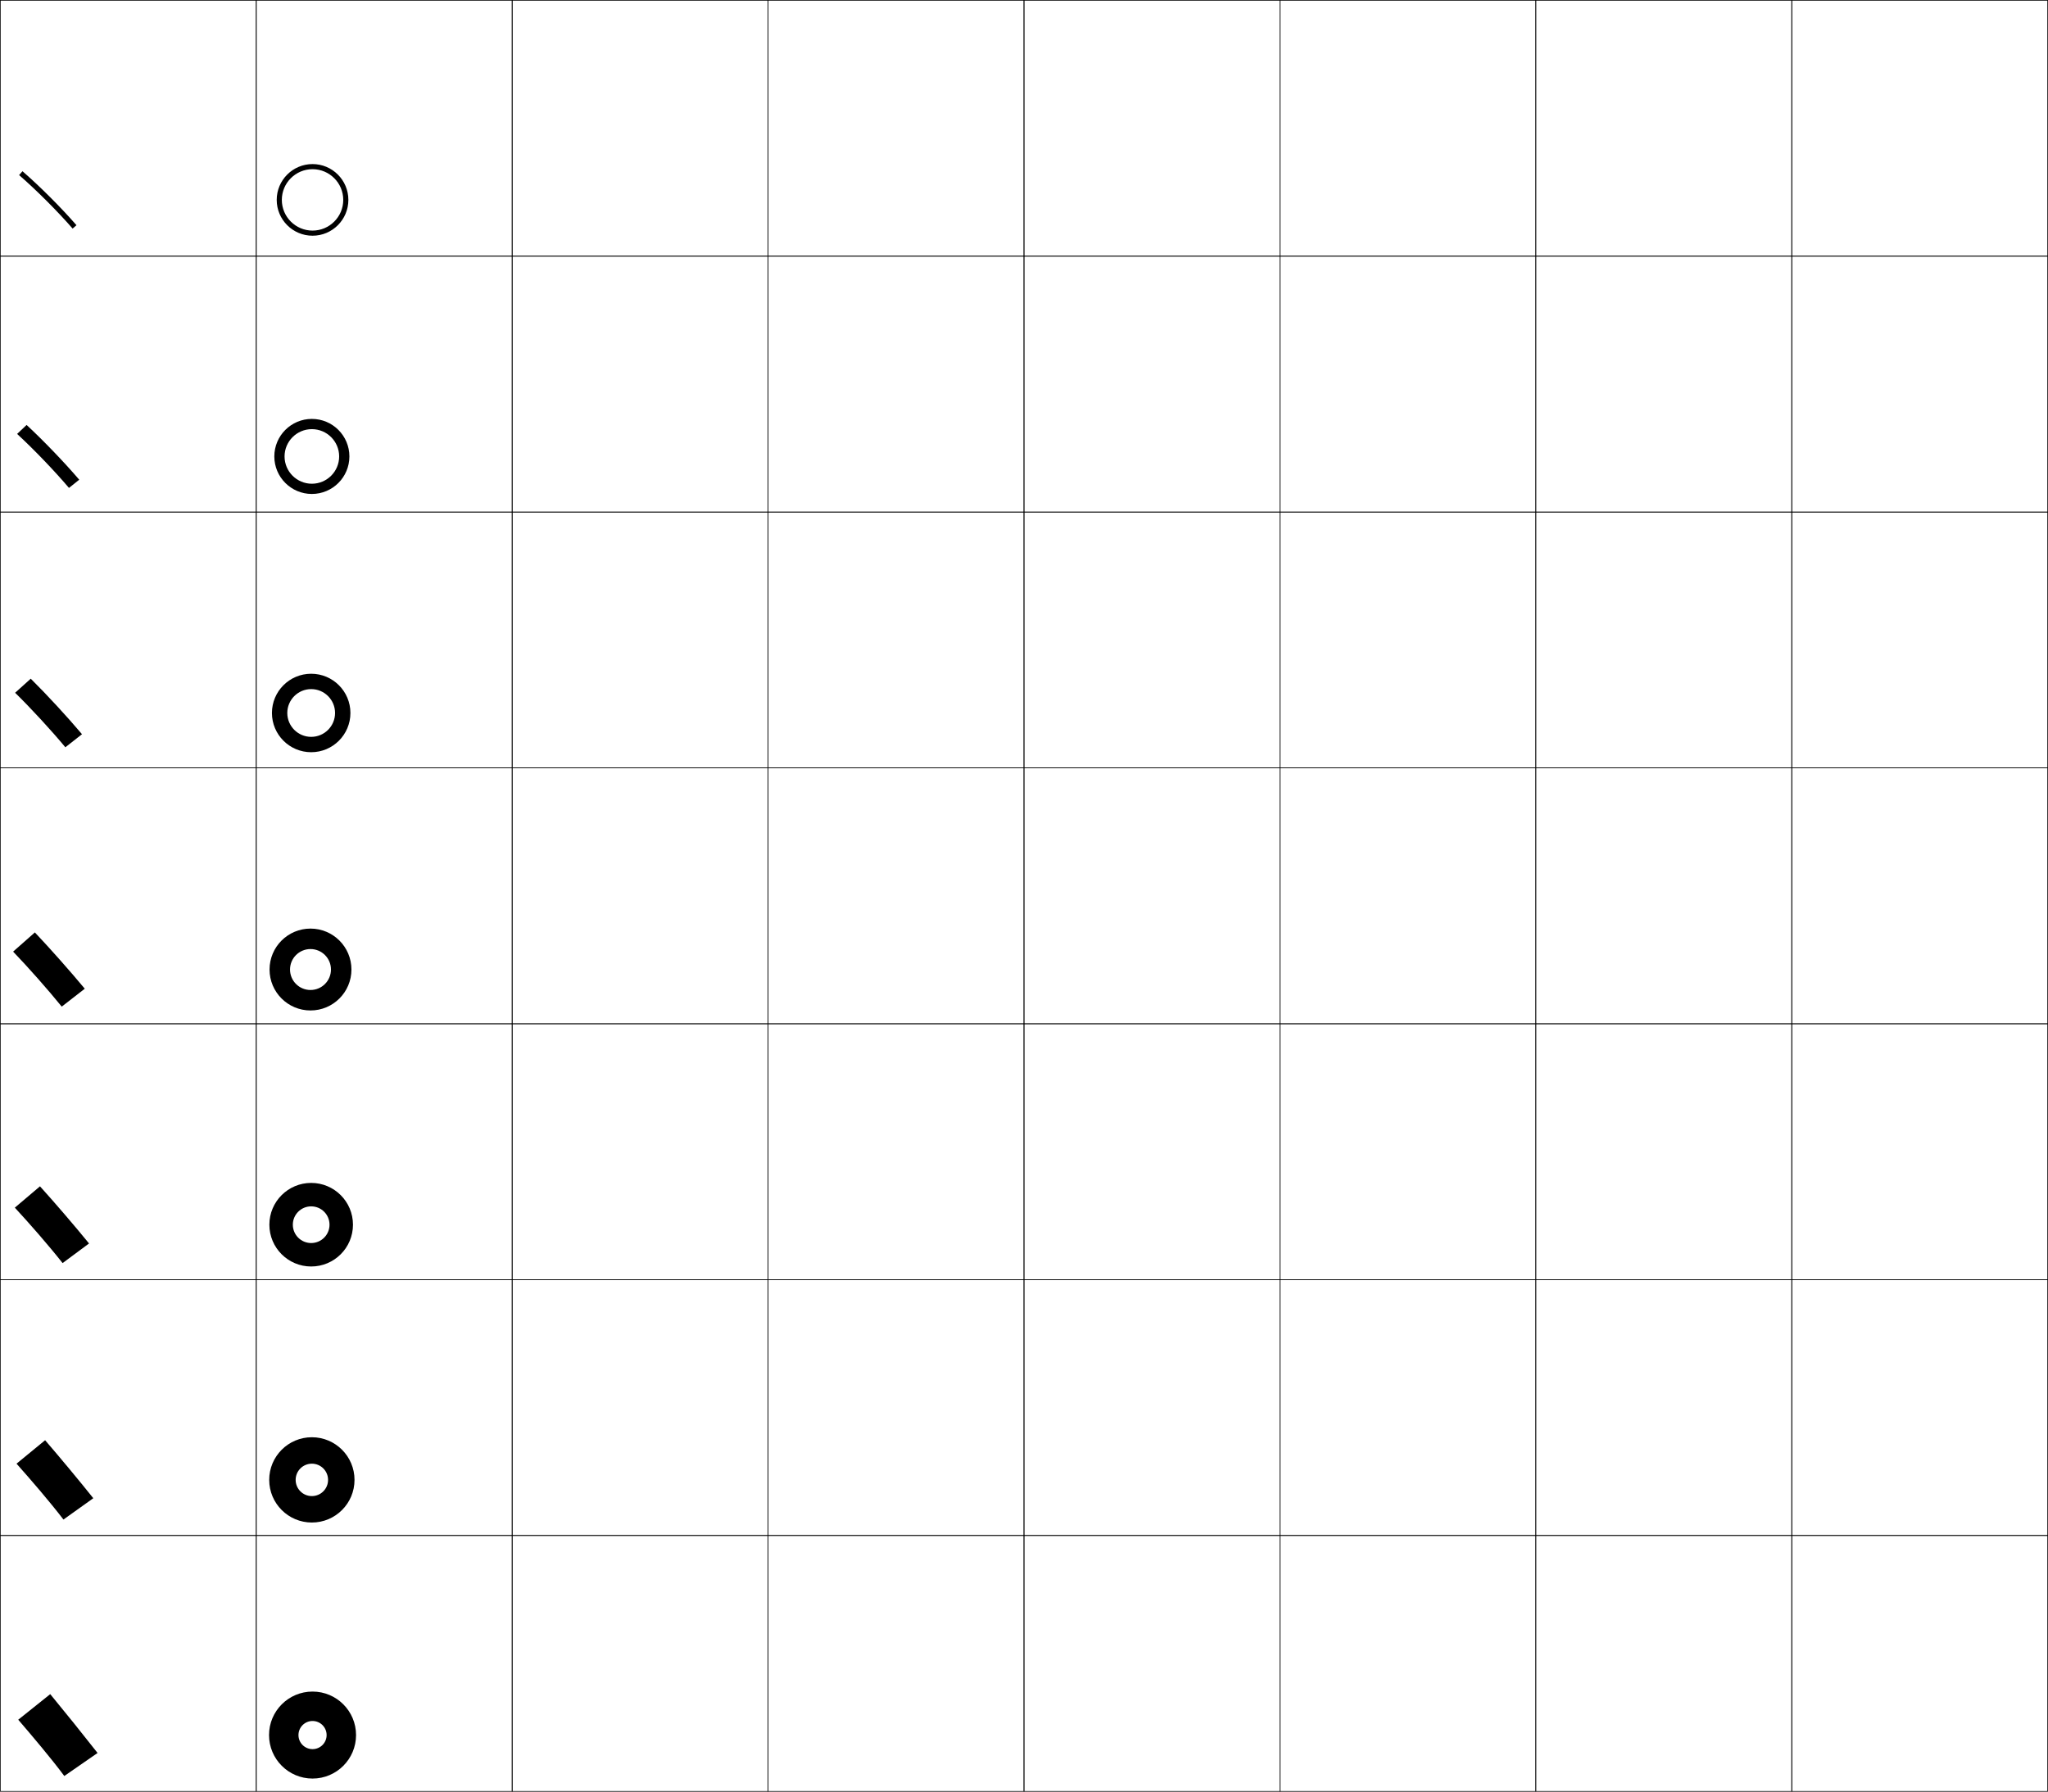
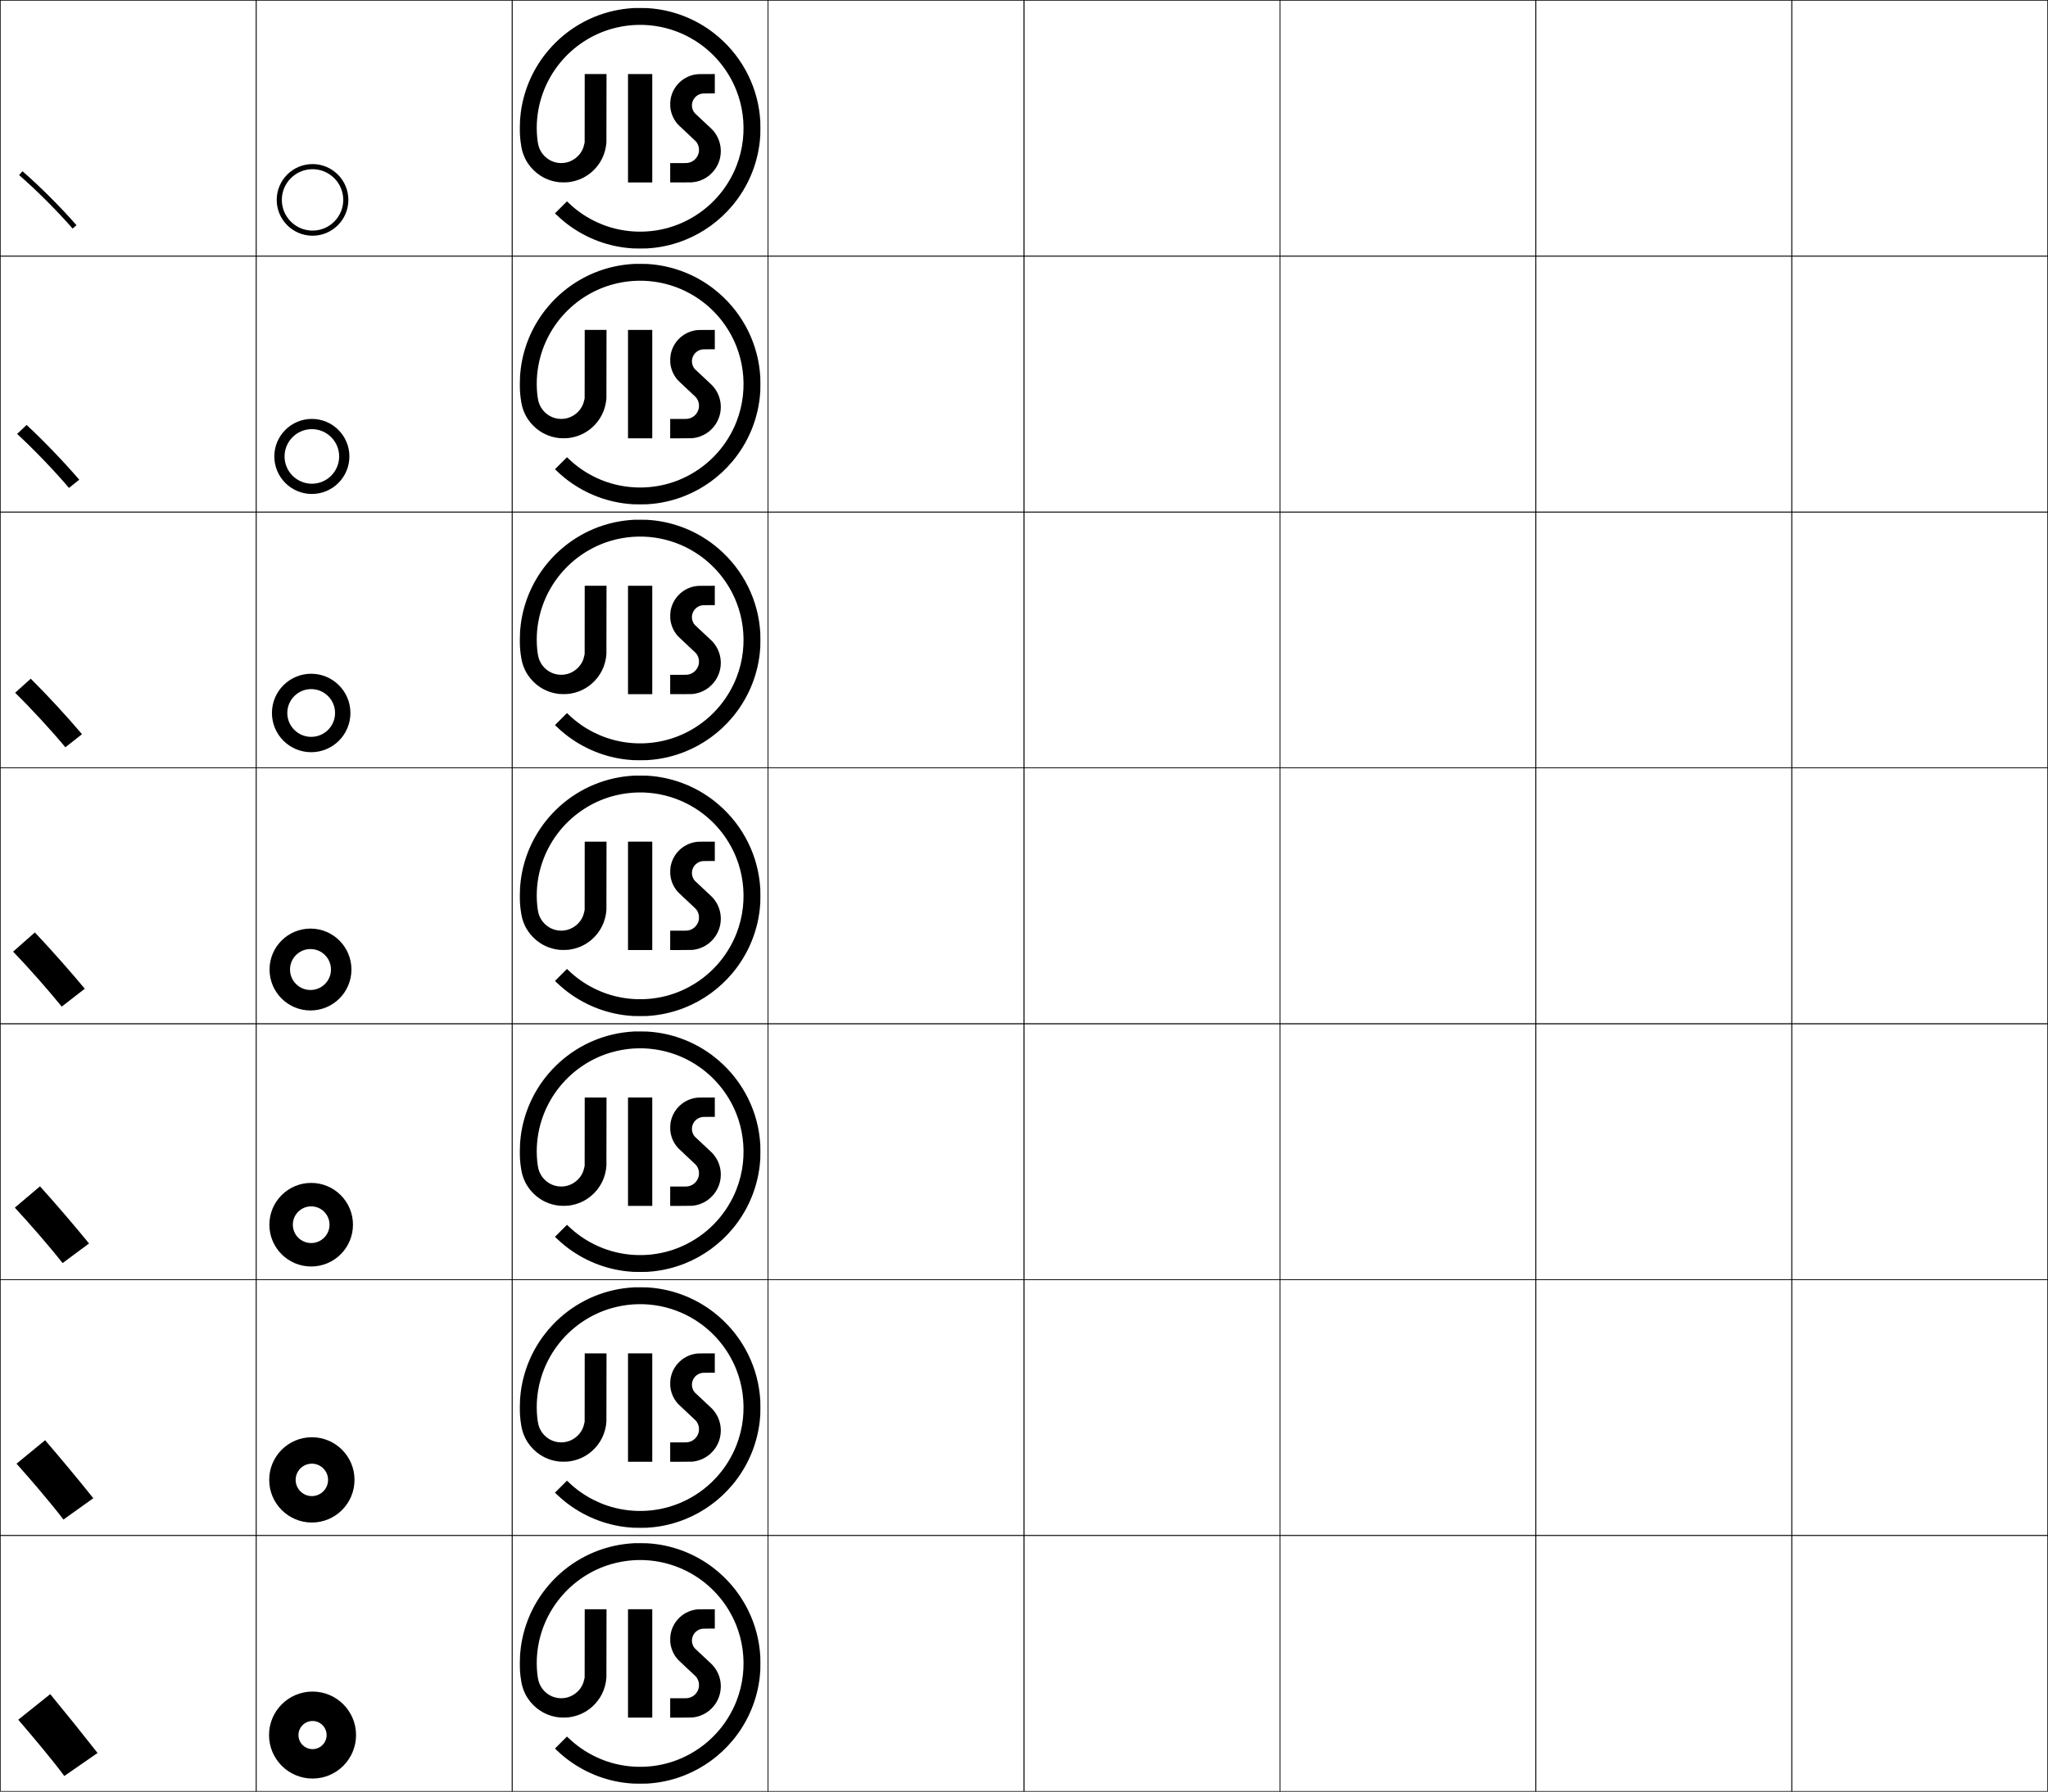
<svg xmlns="http://www.w3.org/2000/svg" width="800.25" height="700.25" viewBox="0 0 800.25 700.25" overflow="visible" enable-background="new 0 0 800.25 700.25" xml:space="preserve">
  <g id="glyphs">
    <g>
      <rect x="0.125" y="0.125" fill="none" stroke="#000000" stroke-width="0.25" width="100" height="100" />
      <rect x="100.125" y="0.125" fill="none" stroke="#000000" stroke-width="0.25" width="100" height="100" />
      <rect x="0.125" y="100.125" fill="none" stroke="#000000" stroke-width="0.25" width="100" height="100" />
      <rect x="100.125" y="100.125" fill="none" stroke="#000000" stroke-width="0.25" width="100" height="100" />
      <rect x="0.125" y="200.125" fill="none" stroke="#000000" stroke-width="0.25" width="100" height="100" />
      <rect x="100.125" y="200.125" fill="none" stroke="#000000" stroke-width="0.25" width="100" height="100" />
      <rect x="0.125" y="300.125" fill="none" stroke="#000000" stroke-width="0.25" width="100" height="100" />
      <rect x="100.125" y="300.125" fill="none" stroke="#000000" stroke-width="0.25" width="100" height="100" />
      <rect x="0.125" y="400.125" fill="none" stroke="#000000" stroke-width="0.25" width="100" height="100" />
      <rect x="100.125" y="400.125" fill="none" stroke="#000000" stroke-width="0.25" width="100" height="100" />
      <rect x="0.125" y="500.125" fill="none" stroke="#000000" stroke-width="0.25" width="100" height="100" />
      <rect x="100.125" y="500.125" fill="none" stroke="#000000" stroke-width="0.25" width="100" height="100" />
      <rect x="0.125" y="600.125" fill="none" stroke="#000000" stroke-width="0.25" width="100" height="100" />
      <rect x="100.125" y="600.125" fill="none" stroke="#000000" stroke-width="0.25" width="100" height="100" />
      <rect x="600.125" y="0.125" fill="none" stroke="#000000" stroke-width="0.25" width="100" height="100" />
      <rect x="700.125" y="0.125" fill="none" stroke="#000000" stroke-width="0.25" width="100" height="100" />
      <rect x="600.125" y="100.125" fill="none" stroke="#000000" stroke-width="0.25" width="100" height="100" />
      <rect x="700.125" y="100.125" fill="none" stroke="#000000" stroke-width="0.25" width="100" height="100" />
      <rect x="600.125" y="200.125" fill="none" stroke="#000000" stroke-width="0.25" width="100" height="100" />
      <rect x="700.125" y="200.125" fill="none" stroke="#000000" stroke-width="0.25" width="100" height="100" />
      <rect x="600.125" y="300.125" fill="none" stroke="#000000" stroke-width="0.25" width="100" height="100" />
      <rect x="700.125" y="300.125" fill="none" stroke="#000000" stroke-width="0.25" width="100" height="100" />
      <rect x="600.125" y="400.125" fill="none" stroke="#000000" stroke-width="0.25" width="100" height="100" />
      <rect x="700.125" y="400.125" fill="none" stroke="#000000" stroke-width="0.25" width="100" height="100" />
      <rect x="600.125" y="500.125" fill="none" stroke="#000000" stroke-width="0.25" width="100" height="100" />
      <rect x="700.125" y="500.125" fill="none" stroke="#000000" stroke-width="0.25" width="100" height="100" />
      <rect x="600.125" y="600.125" fill="none" stroke="#000000" stroke-width="0.25" width="100" height="100" />
      <rect x="700.125" y="600.125" fill="none" stroke="#000000" stroke-width="0.25" width="100" height="100" />
      <rect x="200.125" y="0.125" fill="none" stroke="#000000" stroke-width="0.25" width="100" height="100" />
      <rect x="300.125" y="0.125" fill="none" stroke="#000000" stroke-width="0.25" width="100" height="100" />
      <rect x="400.125" y="0.125" fill="none" stroke="#000000" stroke-width="0.25" width="100" height="100" />
      <rect x="500.125" y="0.125" fill="none" stroke="#000000" stroke-width="0.25" width="100" height="100" />
      <rect x="200.125" y="100.125" fill="none" stroke="#000000" stroke-width="0.25" width="100" height="100" />
      <rect x="300.125" y="100.125" fill="none" stroke="#000000" stroke-width="0.25" width="100" height="100" />
      <rect x="400.125" y="100.125" fill="none" stroke="#000000" stroke-width="0.25" width="100" height="100" />
      <rect x="500.125" y="100.125" fill="none" stroke="#000000" stroke-width="0.25" width="100" height="100" />
      <rect x="200.125" y="200.125" fill="none" stroke="#000000" stroke-width="0.25" width="100" height="100" />
      <rect x="300.125" y="200.125" fill="none" stroke="#000000" stroke-width="0.25" width="100" height="100" />
      <rect x="400.125" y="200.125" fill="none" stroke="#000000" stroke-width="0.25" width="100" height="100" />
      <rect x="500.125" y="200.125" fill="none" stroke="#000000" stroke-width="0.25" width="100" height="100" />
      <rect x="200.125" y="300.125" fill="none" stroke="#000000" stroke-width="0.25" width="100" height="100" />
      <rect x="300.125" y="300.125" fill="none" stroke="#000000" stroke-width="0.25" width="100" height="100" />
      <rect x="400.125" y="300.125" fill="none" stroke="#000000" stroke-width="0.25" width="100" height="100" />
      <rect x="500.125" y="300.125" fill="none" stroke="#000000" stroke-width="0.25" width="100" height="100" />
      <rect x="200.125" y="400.125" fill="none" stroke="#000000" stroke-width="0.25" width="100" height="100" />
      <rect x="300.125" y="400.125" fill="none" stroke="#000000" stroke-width="0.25" width="100" height="100" />
      <rect x="400.125" y="400.125" fill="none" stroke="#000000" stroke-width="0.25" width="100" height="100" />
      <rect x="500.125" y="400.125" fill="none" stroke="#000000" stroke-width="0.25" width="100" height="100" />
      <rect x="200.125" y="500.125" fill="none" stroke="#000000" stroke-width="0.25" width="100" height="100" />
      <rect x="300.125" y="500.125" fill="none" stroke="#000000" stroke-width="0.25" width="100" height="100" />
      <rect x="400.125" y="500.125" fill="none" stroke="#000000" stroke-width="0.25" width="100" height="100" />
      <rect x="500.125" y="500.125" fill="none" stroke="#000000" stroke-width="0.25" width="100" height="100" />
      <rect x="200.125" y="600.125" fill="none" stroke="#000000" stroke-width="0.25" width="100" height="100" />
      <rect x="300.125" y="600.125" fill="none" stroke="#000000" stroke-width="0.25" width="100" height="100" />
      <rect x="400.125" y="600.125" fill="none" stroke="#000000" stroke-width="0.25" width="100" height="100" />
      <rect x="500.125" y="600.125" fill="none" stroke="#000000" stroke-width="0.25" width="100" height="100" />
    </g>
    <g>
      <path d="M108.125,78.125h2c0-6.617,5.383-12,12-12s12,5.383,12,12s-5.383,12-12,12s-12-5.383-12-12H108.125      c0,7.72,6.28,14,14,14s14-6.28,14-14s-6.28-14-14-14S108.125,70.405,108.125,78.125z" />
      <path d="M121.858,167.725c-5.884,0-10.667,4.783-10.667,10.667h-4      c0-8.092,6.575-14.666,14.667-14.666c8.092,0,14.667,6.574,14.667,14.666      c0,8.092-6.575,14.667-14.667,14.667c-8.092,0-14.667-6.575-14.667-14.667h4      c0,5.884,4.783,10.667,10.667,10.667c5.884,0,10.667-4.783,10.667-10.667      S127.742,167.725,121.858,167.725z" />
      <path d="M121.592,269.325c-5.151,0-9.333,4.183-9.333,9.333h-6      c0-8.464,6.869-15.333,15.333-15.333s15.333,6.87,15.333,15.333      c0,8.464-6.869,15.333-15.333,15.333s-15.333-6.869-15.333-15.333h6      c0,5.151,4.182,9.333,9.333,9.333s9.333-4.182,9.333-9.333      S126.743,269.325,121.592,269.325z" />
      <path d="M113.325,378.925c0,4.418,3.582,8,8,8s8-3.582,8-8s-3.582-8-8-8      S113.325,374.507,113.325,378.925h-8c0-8.836,7.164-16,16-16s16,7.164,16,16      c0,8.837-7.164,16-16,16s-16-7.163-16-16H113.325z" />
      <path d="M121.591,471.491c-3.958,0-7.167,3.209-7.167,7.167h-9.167      c0-9.021,7.312-16.334,16.333-16.334c9.021,0,16.333,7.313,16.333,16.334      s-7.312,16.333-16.333,16.333c-9.021,0-16.333-7.312-16.333-16.333h9.167      c0,3.957,3.208,7.166,7.167,7.166c3.958,0,7.167-3.209,7.167-7.166      C128.758,474.7,125.55,471.491,121.591,471.491z" />
      <path d="M121.858,572.059c-3.498,0-6.333,2.836-6.333,6.333h-10.333      c0-9.204,7.462-16.667,16.667-16.667s16.667,7.463,16.667,16.667      c0,9.205-7.462,16.667-16.667,16.667s-16.667-7.462-16.667-16.667h10.333      c0,3.497,2.836,6.333,6.333,6.333c3.498,0,6.333-2.836,6.333-6.333      S125.356,572.059,121.858,572.059z" />
      <path d="M105.125,678.125c0,9.389,7.611,17,17,17s17-7.611,17-17s-7.611-17-17-17      S105.125,668.736,105.125,678.125h11.5c0-3.037,2.463-5.5,5.5-5.5c3.038,0,5.5,2.463,5.5,5.5      s-2.462,5.5-5.5,5.5c-3.037,0-5.5-2.463-5.5-5.5H105.125z" />
    </g>
    <g>
      <path d="M7.469,68.43c6.793,5.905,14.998,14.109,20.901,20.9l1.51-1.312      C23.92,81.162,15.639,72.881,8.781,66.92L7.469,68.43z" />
      <path d="M30.961,187.486c-5.904-6.893-13.951-15.261-20.566-21.398l-3.708,3.506      c6.481,5.969,14.534,14.354,20.268,21.1L30.961,187.486z" />
      <path d="M32.043,286.956c-5.848-6.93-13.66-15.385-20.033-21.699l-6.104,5.503      c6.169,6.034,14.07,14.599,19.634,21.3L32.043,286.956z" />
      <path d="M33.125,386.425c-5.791-6.968-13.369-15.51-19.5-22l-8.5,7.5      c5.857,6.098,13.606,14.844,19,21.5L33.125,386.425z" />
      <path d="M5.792,471.991c5.696,6.148,13.404,14.979,18.667,21.667l10.333-7.667      c-5.743-7.045-13.177-15.701-19.167-22.333L5.792,471.991z" />
      <path d="M6.458,572.059c5.536,6.199,13.202,15.114,18.333,21.833l11.667-8.333      C30.763,578.437,23.472,569.666,17.625,562.892L6.458,572.059z" />
      <path d="M7.125,672.125c5.375,6.25,13,15.25,18,22l13-9c-5.647-7.199-12.795-16.084-18.5-23L7.125,672.125z" />
    </g>
+     <g>
+       <g>
+         <path d="M247.902,603.132c-2.901,0.162-5.441,0.5-8.021,1.074       c-10.608,2.356-20.067,8.341-26.818,16.957       c-5.171,6.597-8.487,14.507-9.565,22.804       c-0.263,2.046-0.343,3.217-0.366,5.542c-0.028,2.504,0.04,3.83,0.286,5.871       c0.351,2.852,0.796,4.536,1.696,6.404c0.406,0.848,0.629,1.237,1.174,2.058       c0.646,0.976,1.194,1.645,2.103,2.552c0.907,0.908,1.576,1.457,2.551,2.102       c0.82,0.546,1.21,0.769,2.059,1.176c1.731,0.836,3.562,1.349,5.585,1.563       c0.725,0.08,2.763,0.067,3.483-0.02c3.543-0.426,6.632-1.792,9.235-4.076       c3.352-2.946,5.354-7.036,5.652-11.539l0.04-26.654h-8.519l-0.024,26.654       l-0.088,0.458c-0.382,1.979-1.162,3.512-2.472,4.869       c-2.353,2.438-5.783,3.373-9.057,2.478c-3.125-0.856-5.608-3.377-6.437-6.526       c-0.386-1.478-0.673-4.359-0.673-6.799c0-9.337,3.237-18.367,9.18-25.596       c5.167-6.287,12.149-10.905,19.899-13.154c11.179-3.25,23.188-1.549,32.974,4.674       c7.178,4.562,12.735,11.268,15.899,19.174       c2.432,6.08,3.336,12.768,2.619,19.388       c-0.382,3.496-1.254,7.044-2.527,10.272c-0.506,1.281-0.809,1.967-1.434,3.225       c-4.418,8.922-11.986,15.905-21.258,19.615       c-8.864,3.553-18.908,3.803-27.984,0.709       c-3.52-1.203-7.042-2.99-10.063-5.104c-1.712-1.203-3.177-2.397-4.776-3.912       l-0.713-0.67l-4.693,4.689l0.449,0.43c1.227,1.175,2.341,2.158,3.428,3.029       c7.034,5.634,15.505,9.122,24.41,10.055c1.891,0.197,2.429,0.222,4.996,0.222       s3.089-0.024,4.996-0.222c4.295-0.451,8.543-1.507,12.56-3.123       c7.177-2.887,13.53-7.508,18.526-13.473       c5.991-7.15,9.721-15.94,10.688-25.186c0.198-1.891,0.223-2.428,0.223-4.996       s-0.024-3.09-0.223-4.996c-1.325-12.686-7.79-24.278-17.941-32.177       c-6.939-5.403-15.29-8.747-24.032-9.628       c-1.641-0.162-2.182-0.187-4.479-0.198       C249.192,603.123,248.046,603.123,247.902,603.132z" />
+         <rect x="245.395" y="628.945" width="9.475" height="42.361" />
+         <path d="M272.882,628.974c-5.521,0.354-10.052,4.511-10.888,9.989       c-0.111,0.712-0.15,2.106-0.083,2.83c0.219,2.325,1.075,4.463,2.504,6.263       c0.481,0.609,0.896,1.012,4.147,4.041c1.696,1.58,3.181,2.978,3.301,3.109       c0.554,0.602,0.991,1.477,1.182,2.365c0.104,0.473,0.104,1.557,0,2.029       c-0.47,2.164-2.153,3.756-4.323,4.082c-0.307,0.048-0.995,0.06-3.61,0.06       H261.875v7.564h4.032c2.409,0,4.22-0.017,4.507-0.04       c2.094-0.18,4.037-0.855,5.752-1.998c0.744-0.494,1.131-0.809,1.783-1.445       c1.271-1.234,2.214-2.645,2.847-4.26c1.637-4.157,0.892-8.855-1.947-12.303       c-0.529-0.641-0.795-0.899-4.016-3.89c-1.685-1.565-3.174-2.962-3.305-3.105       c-0.987-1.091-1.389-2.731-1.02-4.185c0.494-1.919,2.078-3.303,4.046-3.531       c0.203-0.02,1.312-0.039,2.559-0.039h2.198v-7.565l-3.113,0.009       C274.482,628.958,272.994,628.966,272.882,628.974z" />
+       </g>
+       <g>
+         <path d="M247.902,503.132c-2.901,0.162-5.441,0.5-8.021,1.074       c-10.608,2.356-20.067,8.341-26.818,16.956       c-5.171,6.598-8.487,14.508-9.565,22.805       c-0.263,2.046-0.343,3.217-0.366,5.542c-0.028,2.504,0.041,3.829,0.287,5.871       c0.35,2.852,0.795,4.536,1.696,6.404c0.406,0.848,0.628,1.237,1.173,2.058       c0.646,0.976,1.194,1.645,2.103,2.552c0.908,0.908,1.576,1.457,2.551,2.102       c0.82,0.546,1.21,0.769,2.058,1.176c1.731,0.836,3.562,1.349,5.585,1.563       c0.724,0.08,2.763,0.067,3.483-0.02c3.542-0.426,6.631-1.792,9.235-4.076       c3.352-2.946,5.355-7.036,5.652-11.539l0.04-26.654h-8.519l-0.024,26.654       l-0.088,0.458c-0.381,1.979-1.162,3.512-2.472,4.869       c-2.353,2.438-5.783,3.373-9.057,2.478c-3.125-0.856-5.608-3.377-6.437-6.526       c-0.386-1.478-0.673-4.359-0.673-6.8c0-9.336,3.237-18.366,9.18-25.595       c5.167-6.287,12.149-10.905,19.899-13.154c11.179-3.25,23.188-1.55,32.974,4.674       c7.178,4.562,12.735,11.267,15.899,19.174       c2.432,6.079,3.336,12.768,2.619,19.388       c-0.381,3.496-1.254,7.044-2.527,10.272c-0.505,1.281-0.809,1.967-1.434,3.225       c-4.418,8.922-11.986,15.905-21.258,19.615       c-8.864,3.553-18.908,3.803-27.984,0.709c-3.519-1.203-7.042-2.99-10.063-5.104       c-1.711-1.203-3.176-2.397-4.776-3.912l-0.713-0.67l-4.693,4.689l0.45,0.43       c1.226,1.175,2.341,2.158,3.428,3.029       c7.034,5.634,15.504,9.122,24.41,10.055       c1.89,0.197,2.429,0.222,4.996,0.222c2.567,0,3.089-0.024,4.996-0.222       c4.295-0.451,8.543-1.507,12.56-3.123       c7.177-2.887,13.531-7.508,18.526-13.473       c5.991-7.15,9.721-15.94,10.688-25.186c0.198-1.891,0.223-2.429,0.223-4.996       c0-2.568-0.024-3.09-0.223-4.996c-1.325-12.686-7.79-24.278-17.941-32.177       c-6.939-5.403-15.29-8.747-24.032-9.628       c-1.641-0.163-2.181-0.187-4.478-0.198       C249.192,503.123,248.045,503.123,247.902,503.132z" />
+         <rect x="245.394" y="528.945" width="9.475" height="42.361" />
+         <path d="M272.881,528.974c-5.521,0.354-10.052,4.511-10.888,9.989       c-0.111,0.712-0.15,2.105-0.083,2.83c0.218,2.325,1.075,4.463,2.503,6.263       c0.482,0.609,0.896,1.012,4.147,4.041c1.696,1.58,3.181,2.978,3.301,3.109       c0.554,0.602,0.991,1.477,1.181,2.365c0.104,0.473,0.104,1.557,0,2.029       c-0.469,2.164-2.153,3.756-4.323,4.082c-0.306,0.048-0.995,0.06-3.61,0.06       h-3.236v7.564h4.033c2.409,0,4.219-0.017,4.506-0.04       c2.094-0.18,4.037-0.855,5.752-1.998c0.744-0.494,1.131-0.809,1.783-1.445       c1.271-1.234,2.214-2.645,2.847-4.26c1.636-4.157,0.891-8.855-1.948-12.303       c-0.529-0.642-0.794-0.899-4.016-3.89c-1.685-1.565-3.174-2.962-3.305-3.105       c-0.987-1.091-1.389-2.731-1.02-4.185c0.494-1.919,2.079-3.304,4.046-3.531       c0.204-0.02,1.312-0.04,2.559-0.04h2.198v-7.564l-3.113,0.009       C274.482,528.958,272.994,528.966,272.881,528.974z" />
+       </g>
+       <g>
+         <path d="M247.902,403.132c-2.901,0.162-5.441,0.501-8.021,1.075       c-10.608,2.355-20.067,8.34-26.818,16.955       c-5.171,6.598-8.487,14.508-9.565,22.805       c-0.263,2.047-0.343,3.217-0.366,5.542c-0.028,2.504,0.04,3.829,0.286,5.871       c0.351,2.852,0.796,4.536,1.696,6.404c0.406,0.848,0.629,1.237,1.174,2.058       c0.646,0.976,1.194,1.645,2.103,2.552c0.907,0.908,1.576,1.457,2.551,2.102       c0.82,0.546,1.21,0.769,2.059,1.176c1.731,0.836,3.562,1.349,5.585,1.563       c0.725,0.08,2.763,0.067,3.483-0.02c3.543-0.426,6.632-1.792,9.235-4.076       c3.352-2.946,5.354-7.036,5.652-11.539l0.04-26.654h-8.519l-0.024,26.654       l-0.088,0.458c-0.382,1.979-1.162,3.512-2.472,4.869       c-2.353,2.438-5.783,3.373-9.057,2.478c-3.125-0.856-5.608-3.377-6.437-6.526       c-0.386-1.478-0.673-4.359-0.673-6.8c0-9.336,3.237-18.365,9.18-25.596       c5.167-6.285,12.149-10.904,19.899-13.154       c11.179-3.248,23.188-1.549,32.974,4.676       c7.178,4.561,12.735,11.266,15.899,19.172       c2.432,6.08,3.336,12.768,2.619,19.389       c-0.382,3.496-1.254,7.044-2.527,10.272c-0.506,1.281-0.809,1.967-1.434,3.225       c-4.418,8.922-11.986,15.905-21.258,19.615       c-8.864,3.553-18.908,3.803-27.984,0.709       c-3.52-1.203-7.042-2.99-10.063-5.104c-1.712-1.203-3.177-2.397-4.776-3.912       l-0.713-0.67l-4.693,4.689l0.449,0.43c1.227,1.175,2.341,2.158,3.428,3.029       c7.034,5.634,15.505,9.122,24.41,10.055c1.891,0.197,2.429,0.222,4.996,0.222       s3.089-0.024,4.996-0.222c4.295-0.451,8.543-1.507,12.56-3.123       c7.177-2.887,13.53-7.508,18.526-13.473       c5.991-7.15,9.721-15.94,10.688-25.186c0.198-1.891,0.223-2.429,0.223-4.996       c0-2.568-0.024-3.09-0.223-4.996c-1.325-12.685-7.79-24.278-17.941-32.177       c-6.939-5.402-15.29-8.746-24.032-9.627c-1.641-0.164-2.182-0.188-4.479-0.199       C249.192,403.123,248.046,403.123,247.902,403.132z" />
+         <rect x="245.395" y="428.945" width="9.475" height="42.361" />
+         <path d="M272.882,428.974c-5.521,0.354-10.052,4.511-10.888,9.989       c-0.111,0.713-0.15,2.105-0.083,2.83c0.219,2.324,1.075,4.463,2.504,6.263       c0.481,0.608,0.896,1.012,4.147,4.041c1.696,1.58,3.181,2.978,3.301,3.109       c0.554,0.602,0.991,1.477,1.182,2.365c0.104,0.473,0.104,1.557,0,2.029       c-0.47,2.164-2.153,3.756-4.323,4.082c-0.307,0.048-0.995,0.06-3.61,0.06       H261.875v7.564h4.032c2.409,0,4.22-0.017,4.507-0.04       c2.094-0.18,4.037-0.855,5.752-1.998c0.744-0.494,1.131-0.809,1.783-1.445       c1.271-1.234,2.214-2.645,2.847-4.26c1.637-4.157,0.892-8.855-1.947-12.303       c-0.529-0.642-0.795-0.899-4.016-3.89c-1.685-1.564-3.174-2.962-3.305-3.105       c-0.987-1.091-1.389-2.73-1.02-4.185c0.494-1.919,2.078-3.304,4.046-3.531       c0.203-0.021,1.312-0.04,2.559-0.04h2.198v-7.564l-3.113,0.009       C274.482,428.958,272.994,428.966,272.882,428.974z" />
+       </g>
+       <g>
+         <path d="M247.902,303.132c-2.901,0.162-5.441,0.501-8.021,1.075       c-10.608,2.355-20.067,8.34-26.818,16.955       c-5.171,6.598-8.487,14.508-9.565,22.805       c-0.263,2.047-0.343,3.217-0.366,5.542c-0.028,2.504,0.04,3.829,0.286,5.871       c0.351,2.852,0.796,4.536,1.696,6.404c0.406,0.848,0.629,1.237,1.174,2.058       c0.646,0.976,1.194,1.645,2.103,2.552c0.907,0.908,1.576,1.457,2.551,2.102       c0.82,0.546,1.21,0.769,2.059,1.176c1.731,0.836,3.562,1.349,5.585,1.563       c0.725,0.08,2.763,0.067,3.483-0.02c3.543-0.426,6.632-1.792,9.235-4.076       c3.352-2.946,5.354-7.036,5.652-11.539l0.04-26.654h-8.519l-0.024,26.654       l-0.088,0.458c-0.382,1.979-1.162,3.512-2.472,4.869       c-2.353,2.438-5.783,3.373-9.057,2.478c-3.125-0.856-5.608-3.377-6.437-6.526       c-0.386-1.478-0.673-4.359-0.673-6.8c0-9.336,3.237-18.365,9.18-25.596       c5.167-6.285,12.149-10.904,19.899-13.154       c11.179-3.248,23.188-1.549,32.974,4.676       c7.178,4.561,12.735,11.266,15.899,19.172       c2.432,6.08,3.336,12.768,2.619,19.389       c-0.382,3.496-1.254,7.044-2.527,10.272c-0.506,1.281-0.809,1.967-1.434,3.225       c-4.418,8.922-11.986,15.905-21.258,19.615       c-8.864,3.553-18.908,3.803-27.984,0.709       c-3.52-1.203-7.042-2.99-10.063-5.104c-1.712-1.203-3.177-2.397-4.776-3.912       l-0.713-0.67l-4.693,4.689l0.449,0.43c1.227,1.175,2.341,2.158,3.428,3.029       c7.034,5.634,15.505,9.122,24.41,10.055c1.891,0.197,2.429,0.222,4.996,0.222       s3.089-0.024,4.996-0.222c4.295-0.451,8.543-1.507,12.56-3.123       c7.177-2.887,13.53-7.508,18.526-13.473       c5.991-7.15,9.721-15.94,10.688-25.186c0.198-1.891,0.223-2.429,0.223-4.996       c0-2.568-0.024-3.09-0.223-4.996c-1.325-12.685-7.79-24.278-17.941-32.177       c-6.939-5.402-15.29-8.746-24.032-9.627c-1.641-0.164-2.182-0.188-4.479-0.199       C249.192,303.123,248.046,303.123,247.902,303.132z" />
+         <rect x="245.395" y="328.945" width="9.475" height="42.361" />
+         <path d="M272.882,328.974c-5.521,0.354-10.052,4.511-10.888,9.989       c-0.111,0.713-0.15,2.105-0.083,2.83c0.219,2.324,1.075,4.463,2.504,6.263       c0.481,0.608,0.896,1.012,4.147,4.041c1.696,1.58,3.181,2.978,3.301,3.109       c0.554,0.602,0.991,1.477,1.182,2.365c0.104,0.473,0.104,1.557,0,2.029       c-0.47,2.164-2.153,3.756-4.323,4.082c-0.307,0.048-0.995,0.06-3.61,0.06       H261.875v7.564h4.032c2.409,0,4.22-0.017,4.507-0.04       c2.094-0.18,4.037-0.855,5.752-1.998c0.744-0.494,1.131-0.809,1.783-1.445       c1.271-1.234,2.214-2.645,2.847-4.26c1.637-4.157,0.892-8.855-1.947-12.303       c-0.529-0.642-0.795-0.899-4.016-3.89c-1.685-1.564-3.174-2.962-3.305-3.105       c-0.987-1.091-1.389-2.73-1.02-4.185c0.494-1.919,2.078-3.304,4.046-3.531       c0.203-0.021,1.312-0.04,2.559-0.04h2.198v-7.564l-3.113,0.009       C274.482,328.958,272.994,328.966,272.882,328.974z" />
+       </g>
+       <g>
+         <path d="M247.902,203.132c-2.901,0.162-5.441,0.5-8.021,1.075       c-10.608,2.356-20.067,8.34-26.818,16.956       c-5.171,6.597-8.487,14.507-9.565,22.804c-0.263,2.047-0.343,3.217-0.366,5.542       c-0.028,2.503,0.041,3.829,0.287,5.871c0.35,2.852,0.795,4.536,1.696,6.404       c0.406,0.848,0.628,1.237,1.173,2.058c0.646,0.976,1.194,1.645,2.103,2.552       c0.908,0.908,1.576,1.457,2.551,2.102c0.82,0.546,1.21,0.769,2.058,1.175       c1.731,0.836,3.562,1.349,5.585,1.563c0.724,0.081,2.763,0.068,3.483-0.019       c3.542-0.426,6.631-1.792,9.235-4.077c3.352-2.946,5.355-7.036,5.652-11.539       l0.04-26.654h-8.519l-0.024,26.654l-0.088,0.458       c-0.381,1.979-1.162,3.512-2.472,4.869c-2.353,2.437-5.783,3.372-9.057,2.478       c-3.125-0.857-5.608-3.377-6.437-6.527c-0.386-1.477-0.673-4.359-0.673-6.799       c0-9.336,3.237-18.366,9.18-25.596c5.167-6.285,12.149-10.904,19.899-13.154       c11.179-3.248,23.188-1.548,32.974,4.676       c7.178,4.561,12.735,11.266,15.899,19.172       c2.432,6.081,3.336,12.768,2.619,19.389       c-0.381,3.497-1.254,7.044-2.527,10.273c-0.505,1.281-0.809,1.966-1.434,3.225       c-4.418,8.922-11.986,15.905-21.258,19.615       c-8.864,3.552-18.908,3.803-27.984,0.709c-3.519-1.203-7.042-2.99-10.063-5.104       c-1.711-1.203-3.176-2.397-4.776-3.913l-0.713-0.669l-4.693,4.689l0.45,0.431       c1.226,1.174,2.341,2.158,3.428,3.029       c7.034,5.633,15.504,9.122,24.41,10.054c1.89,0.198,2.429,0.222,4.996,0.222       c2.567,0,3.089-0.024,4.996-0.222c4.295-0.451,8.543-1.506,12.56-3.123       c7.177-2.886,13.531-7.508,18.526-13.472       c5.991-7.15,9.721-15.941,10.688-25.186c0.198-1.891,0.223-2.429,0.223-4.997       s-0.024-3.089-0.223-4.996c-1.325-12.685-7.79-24.278-17.941-32.177       c-6.939-5.402-15.29-8.746-24.032-9.627c-1.641-0.164-2.181-0.188-4.478-0.199       C249.192,203.123,248.045,203.123,247.902,203.132z" />
+         <rect x="245.394" y="228.945" width="9.475" height="42.361" />
+         <path d="M272.881,228.973c-5.521,0.354-10.052,4.511-10.888,9.989       c-0.111,0.713-0.15,2.106-0.083,2.83c0.218,2.324,1.075,4.463,2.503,6.263       c0.482,0.608,0.896,1.011,4.147,4.041c1.696,1.58,3.181,2.978,3.301,3.109       c0.554,0.603,0.991,1.478,1.181,2.366c0.104,0.473,0.104,1.556,0,2.029       c-0.469,2.164-2.153,3.755-4.323,4.082c-0.306,0.047-0.995,0.059-3.61,0.059       h-3.236v7.564h4.033c2.409,0,4.219-0.016,4.506-0.041       c2.094-0.179,4.037-0.855,5.752-1.998c0.744-0.493,1.131-0.808,1.783-1.445       c1.271-1.234,2.214-2.645,2.847-4.26c1.636-4.157,0.891-8.855-1.948-12.302       c-0.529-0.642-0.794-0.899-4.016-3.89c-1.685-1.564-3.174-2.962-3.305-3.105       c-0.987-1.09-1.389-2.73-1.02-4.184c0.494-1.919,2.079-3.304,4.046-3.532       c0.204-0.021,1.312-0.04,2.559-0.04h2.198v-7.564l-3.113,0.009       C274.482,228.958,272.994,228.966,272.881,228.973z" />
+       </g>
+       <g>
+         <path d="M247.902,103.132c-2.901,0.162-5.441,0.501-8.021,1.075       c-10.608,2.355-20.067,8.34-26.818,16.956       c-5.171,6.597-8.487,14.507-9.565,22.804c-0.263,2.047-0.343,3.217-0.366,5.542       c-0.028,2.504,0.04,3.829,0.286,5.872c0.351,2.851,0.796,4.535,1.696,6.403       c0.406,0.848,0.629,1.238,1.174,2.058c0.646,0.976,1.194,1.645,2.103,2.551       c0.907,0.909,1.576,1.458,2.551,2.103c0.82,0.545,1.21,0.768,2.059,1.175       c1.731,0.836,3.562,1.349,5.585,1.564c0.725,0.08,2.763,0.068,3.483-0.02       c3.543-0.426,6.632-1.792,9.235-4.076c3.352-2.947,5.354-7.035,5.652-11.539       l0.04-26.654h-8.519l-0.024,26.654l-0.088,0.458       c-0.382,1.979-1.162,3.511-2.472,4.869c-2.353,2.437-5.783,3.372-9.057,2.477       c-3.125-0.856-5.608-3.377-6.437-6.526c-0.386-1.478-0.673-4.359-0.673-6.799       c0-9.336,3.237-18.366,9.18-25.596c5.167-6.286,12.149-10.905,19.899-13.154       c11.179-3.249,23.188-1.549,32.974,4.675       c7.178,4.562,12.735,11.267,15.899,19.173       c2.432,6.08,3.336,12.768,2.619,19.388       c-0.382,3.496-1.254,7.044-2.527,10.272       c-0.506,1.282-0.809,1.966-1.434,3.225       c-4.418,8.921-11.986,15.905-21.258,19.616       c-8.864,3.551-18.908,3.802-27.984,0.708       c-3.52-1.203-7.042-2.99-10.063-5.104       c-1.712-1.203-3.177-2.397-4.776-3.912l-0.713-0.67l-4.693,4.689       l0.449,0.431c1.227,1.174,2.341,2.158,3.428,3.029       c7.034,5.633,15.505,9.122,24.41,10.054c1.891,0.198,2.429,0.222,4.996,0.222       s3.089-0.024,4.996-0.222c4.295-0.451,8.543-1.506,12.56-3.123       c7.177-2.886,13.53-7.508,18.526-13.472       c5.991-7.15,9.721-15.941,10.688-25.185c0.198-1.892,0.223-2.43,0.223-4.997       c0-2.568-0.024-3.09-0.223-4.996c-1.325-12.685-7.79-24.278-17.941-32.177       c-6.939-5.403-15.29-8.746-24.032-9.627c-1.641-0.163-2.182-0.187-4.479-0.199       C249.192,103.123,248.046,103.123,247.902,103.132z" />
+         <rect x="245.395" y="128.945" width="9.475" height="42.361" />
+         <path d="M272.882,128.974c-5.521,0.354-10.052,4.511-10.888,9.989       c-0.111,0.712-0.15,2.106-0.083,2.83c0.219,2.325,1.075,4.463,2.504,6.263       c0.481,0.609,0.896,1.012,4.147,4.041c1.696,1.58,3.181,2.978,3.301,3.109       c0.554,0.602,0.991,1.478,1.182,2.366c0.104,0.473,0.104,1.556,0,2.03       c-0.47,2.163-2.153,3.755-4.323,4.083c-0.307,0.047-0.995,0.059-3.61,0.059       H261.875v7.564h4.032c2.409,0,4.22-0.016,4.507-0.041       c2.094-0.179,4.037-0.855,5.752-1.998c0.744-0.494,1.131-0.808,1.783-1.445       c1.271-1.235,2.214-2.645,2.847-4.26c1.637-4.157,0.892-8.855-1.947-12.303       c-0.529-0.642-0.795-0.899-4.016-3.89c-1.685-1.565-3.174-2.962-3.305-3.105       c-0.987-1.091-1.389-2.731-1.02-4.185c0.494-1.919,2.078-3.303,4.046-3.531       c0.203-0.02,1.312-0.04,2.559-0.04h2.198v-7.565l-3.113,0.009       C274.482,128.958,272.994,128.966,272.882,128.974z" />
+       </g>
+       <g>
+         <path d="M247.902,3.132c-2.901,0.162-5.441,0.5-8.021,1.075       C229.272,6.562,219.813,12.547,213.062,21.163       c-5.171,6.597-8.487,14.507-9.565,22.804       c-0.263,2.046-0.343,3.217-0.366,5.542c-0.028,2.504,0.04,3.829,0.286,5.872       c0.351,2.852,0.796,4.535,1.696,6.402c0.406,0.849,0.629,1.238,1.174,2.059       c0.646,0.977,1.194,1.645,2.103,2.551c0.907,0.909,1.576,1.458,2.551,2.104       c0.82,0.545,1.21,0.768,2.059,1.174c1.731,0.836,3.562,1.35,5.585,1.564       c0.725,0.08,2.763,0.068,3.483-0.02c3.543-0.426,6.632-1.791,9.235-4.076       c3.352-2.947,5.354-7.035,5.652-11.539l0.04-26.654h-8.519l-0.024,26.654       l-0.088,0.459c-0.382,1.979-1.162,3.511-2.472,4.869       c-2.353,2.436-5.783,3.371-9.057,2.477c-3.125-0.856-5.608-3.377-6.437-6.526       c-0.386-1.478-0.673-4.359-0.673-6.799c0-9.336,3.237-18.366,9.18-25.596       c5.167-6.286,12.149-10.905,19.899-13.154       c11.179-3.249,23.188-1.549,32.974,4.675       c7.178,4.562,12.735,11.267,15.899,19.173       c2.432,6.08,3.336,12.768,2.619,19.388       c-0.382,3.496-1.254,7.044-2.527,10.272       c-0.506,1.282-0.809,1.966-1.434,3.226       c-4.418,8.921-11.986,15.904-21.258,19.615       c-8.864,3.551-18.908,3.802-27.984,0.708       c-3.52-1.202-7.042-2.989-10.063-5.104       c-1.712-1.202-3.177-2.396-4.776-3.912l-0.713-0.67l-4.693,4.689       l0.449,0.432c1.227,1.174,2.341,2.157,3.428,3.029       c7.034,5.633,15.505,9.121,24.41,10.053c1.891,0.199,2.429,0.223,4.996,0.223       s3.089-0.023,4.996-0.223c4.295-0.45,8.543-1.506,12.56-3.122       c7.177-2.886,13.53-7.509,18.526-13.472       c5.991-7.15,9.721-15.941,10.688-25.186       c0.198-1.892,0.223-2.43,0.223-4.997c0-2.568-0.024-3.09-0.223-4.996       c-1.325-12.685-7.79-24.278-17.941-32.177       c-6.939-5.403-15.29-8.747-24.032-9.627c-1.641-0.163-2.182-0.187-4.479-0.199       C249.192,3.123,248.046,3.123,247.902,3.132z" />
+         <rect x="245.395" y="28.945" width="9.475" height="42.361" />
+         <path d="M272.882,28.974c-5.521,0.354-10.052,4.511-10.888,9.989       c-0.111,0.712-0.15,2.106-0.083,2.83c0.219,2.325,1.075,4.463,2.504,6.263       c0.481,0.609,0.896,1.012,4.147,4.041c1.696,1.58,3.181,2.978,3.301,3.108       c0.554,0.603,0.991,1.479,1.182,2.366c0.104,0.474,0.104,1.556,0,2.03       c-0.47,2.162-2.153,3.755-4.323,4.082c-0.307,0.047-0.995,0.059-3.61,0.059       H261.875v7.564h4.032c2.409,0,4.22-0.016,4.507-0.041       c2.094-0.178,4.037-0.855,5.752-1.998c0.744-0.493,1.131-0.807,1.783-1.444       c1.271-1.235,2.214-2.645,2.847-4.26c1.637-4.157,0.892-8.855-1.947-12.303       c-0.529-0.642-0.795-0.899-4.016-3.89c-1.685-1.565-3.174-2.962-3.305-3.105       c-0.987-1.091-1.389-2.731-1.02-4.185c0.494-1.919,2.078-3.303,4.046-3.531       c0.203-0.02,1.312-0.04,2.559-0.04h2.198v-7.565l-3.113,0.009       C274.482,28.958,272.994,28.966,272.882,28.974z" />
+       </g>
+     </g>
  </g>
</svg>
